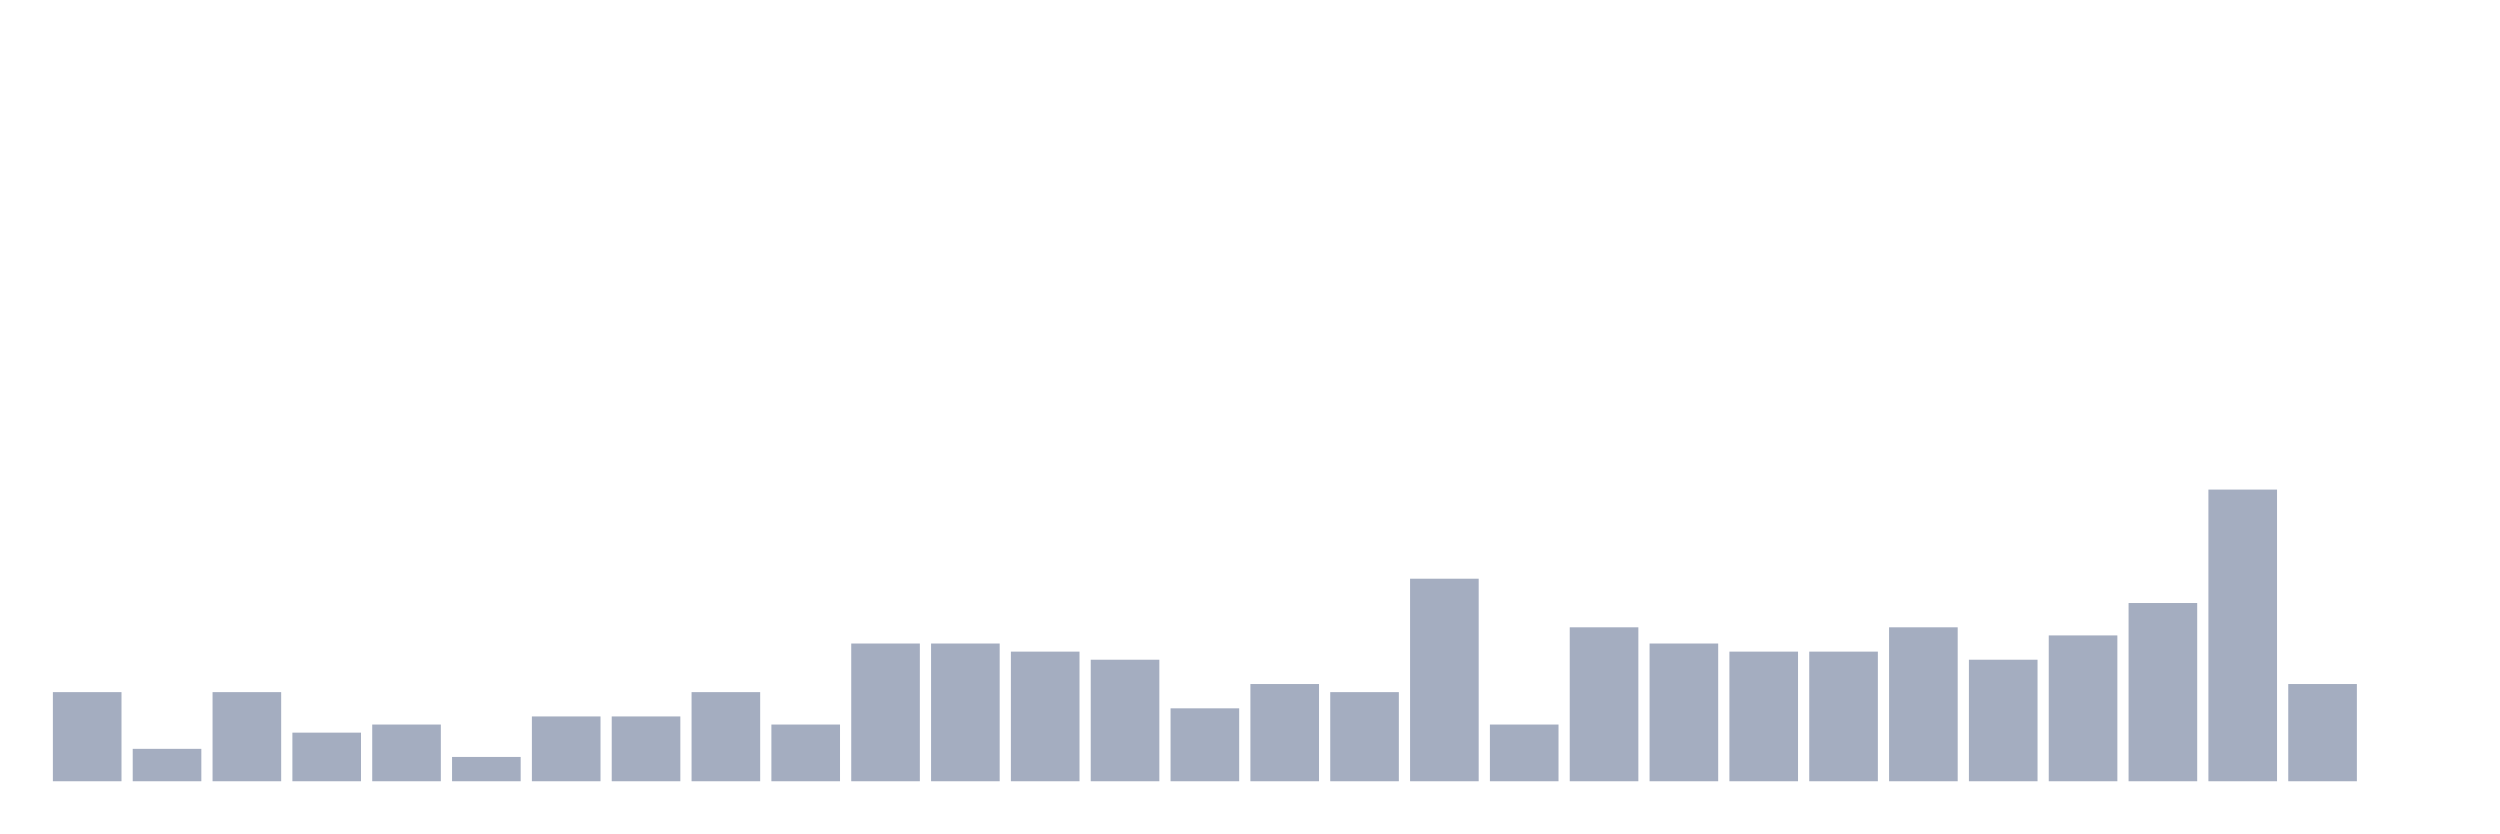
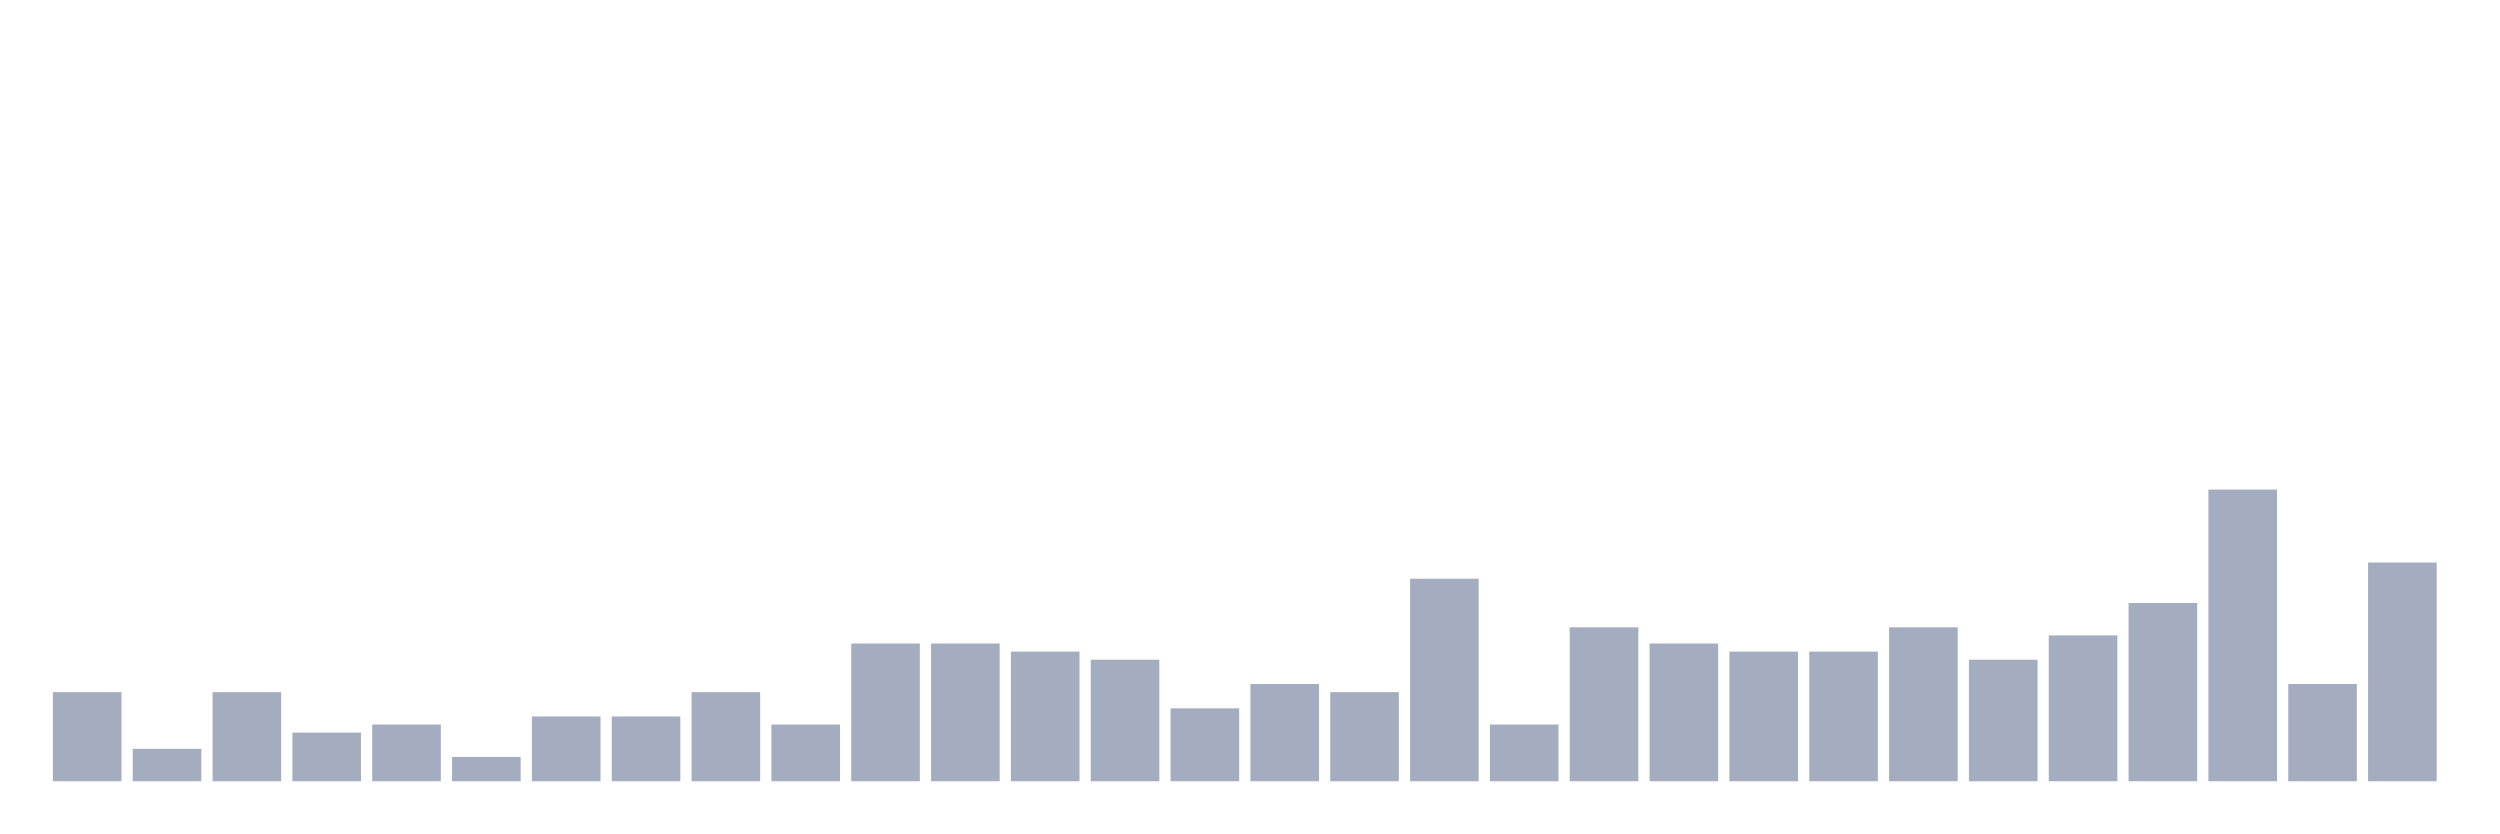
<svg xmlns="http://www.w3.org/2000/svg" viewBox="0 0 480 160">
  <g transform="translate(10,10)">
    <rect class="bar" x="0.153" width="13.175" y="122.889" height="17.111" fill="rgb(164,173,192)" />
    <rect class="bar" x="15.482" width="13.175" y="133.778" height="6.222" fill="rgb(164,173,192)" />
    <rect class="bar" x="30.81" width="13.175" y="122.889" height="17.111" fill="rgb(164,173,192)" />
    <rect class="bar" x="46.138" width="13.175" y="130.667" height="9.333" fill="rgb(164,173,192)" />
    <rect class="bar" x="61.466" width="13.175" y="129.111" height="10.889" fill="rgb(164,173,192)" />
    <rect class="bar" x="76.794" width="13.175" y="135.333" height="4.667" fill="rgb(164,173,192)" />
    <rect class="bar" x="92.123" width="13.175" y="127.556" height="12.444" fill="rgb(164,173,192)" />
    <rect class="bar" x="107.451" width="13.175" y="127.556" height="12.444" fill="rgb(164,173,192)" />
    <rect class="bar" x="122.779" width="13.175" y="122.889" height="17.111" fill="rgb(164,173,192)" />
    <rect class="bar" x="138.107" width="13.175" y="129.111" height="10.889" fill="rgb(164,173,192)" />
    <rect class="bar" x="153.436" width="13.175" y="113.556" height="26.444" fill="rgb(164,173,192)" />
    <rect class="bar" x="168.764" width="13.175" y="113.556" height="26.444" fill="rgb(164,173,192)" />
    <rect class="bar" x="184.092" width="13.175" y="115.111" height="24.889" fill="rgb(164,173,192)" />
    <rect class="bar" x="199.42" width="13.175" y="116.667" height="23.333" fill="rgb(164,173,192)" />
    <rect class="bar" x="214.748" width="13.175" y="126" height="14" fill="rgb(164,173,192)" />
    <rect class="bar" x="230.077" width="13.175" y="121.333" height="18.667" fill="rgb(164,173,192)" />
    <rect class="bar" x="245.405" width="13.175" y="122.889" height="17.111" fill="rgb(164,173,192)" />
    <rect class="bar" x="260.733" width="13.175" y="101.111" height="38.889" fill="rgb(164,173,192)" />
    <rect class="bar" x="276.061" width="13.175" y="129.111" height="10.889" fill="rgb(164,173,192)" />
    <rect class="bar" x="291.39" width="13.175" y="110.444" height="29.556" fill="rgb(164,173,192)" />
    <rect class="bar" x="306.718" width="13.175" y="113.556" height="26.444" fill="rgb(164,173,192)" />
    <rect class="bar" x="322.046" width="13.175" y="115.111" height="24.889" fill="rgb(164,173,192)" />
    <rect class="bar" x="337.374" width="13.175" y="115.111" height="24.889" fill="rgb(164,173,192)" />
    <rect class="bar" x="352.702" width="13.175" y="110.444" height="29.556" fill="rgb(164,173,192)" />
    <rect class="bar" x="368.031" width="13.175" y="116.667" height="23.333" fill="rgb(164,173,192)" />
    <rect class="bar" x="383.359" width="13.175" y="112" height="28" fill="rgb(164,173,192)" />
    <rect class="bar" x="398.687" width="13.175" y="105.778" height="34.222" fill="rgb(164,173,192)" />
    <rect class="bar" x="414.015" width="13.175" y="84" height="56" fill="rgb(164,173,192)" />
    <rect class="bar" x="429.344" width="13.175" y="121.333" height="18.667" fill="rgb(164,173,192)" />
-     <rect class="bar" x="444.672" width="13.175" y="140" height="0" fill="rgb(164,173,192)" />
+     <rect class="bar" x="444.672" width="13.175" y="98" height="42" fill="rgb(164,173,192)" />
  </g>
</svg>
